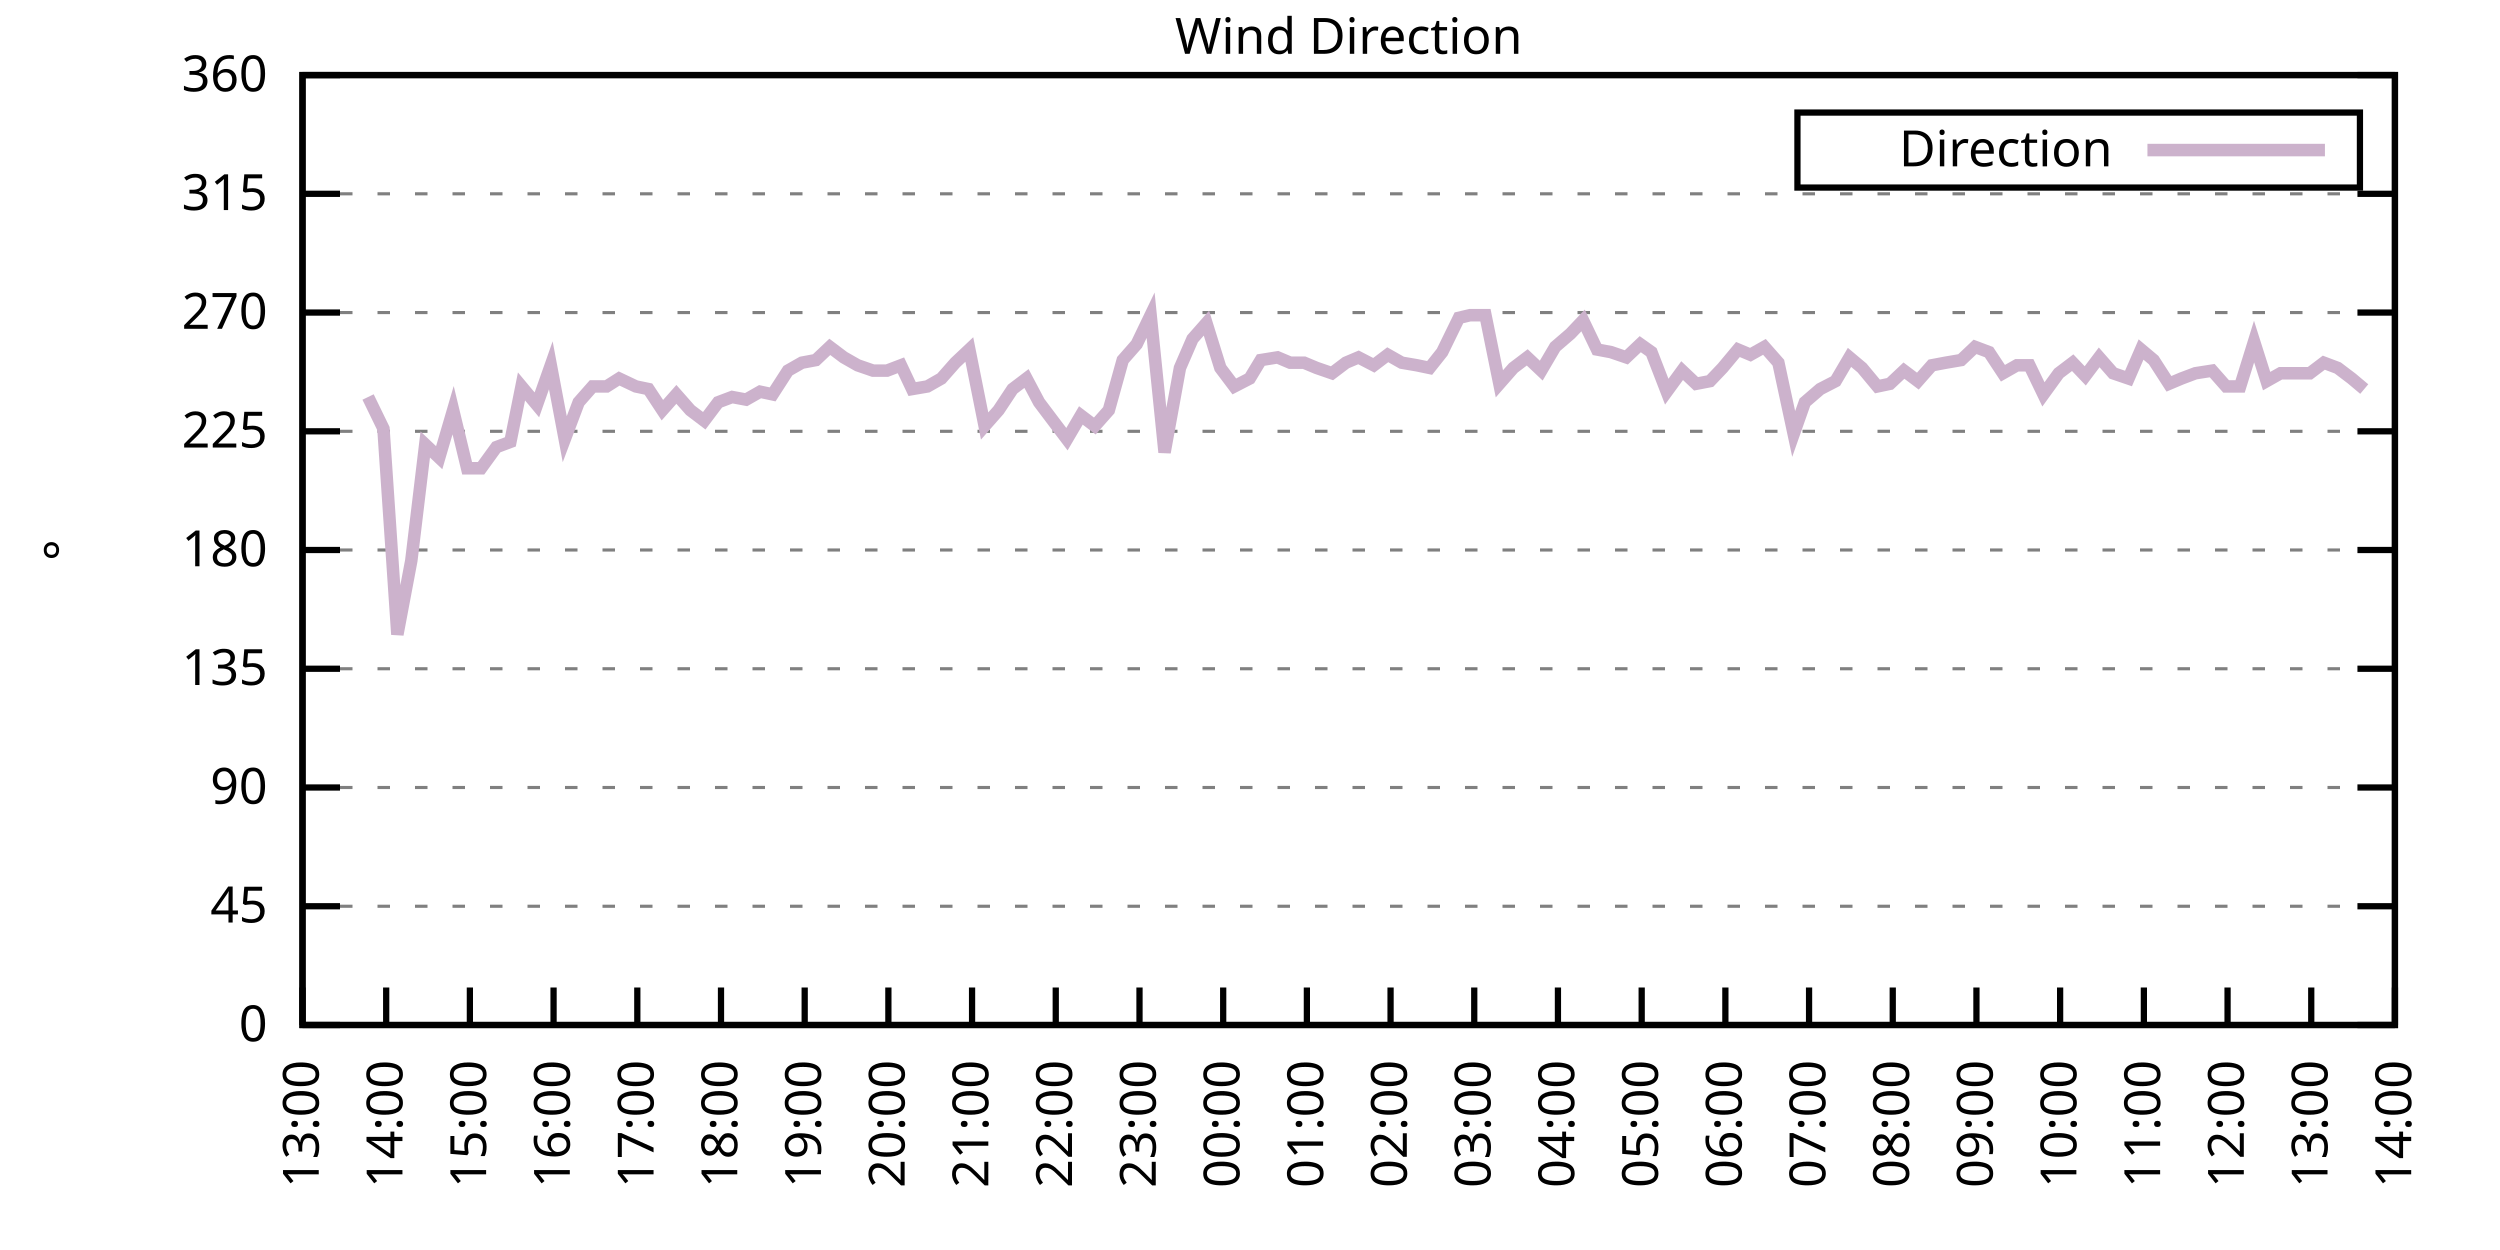
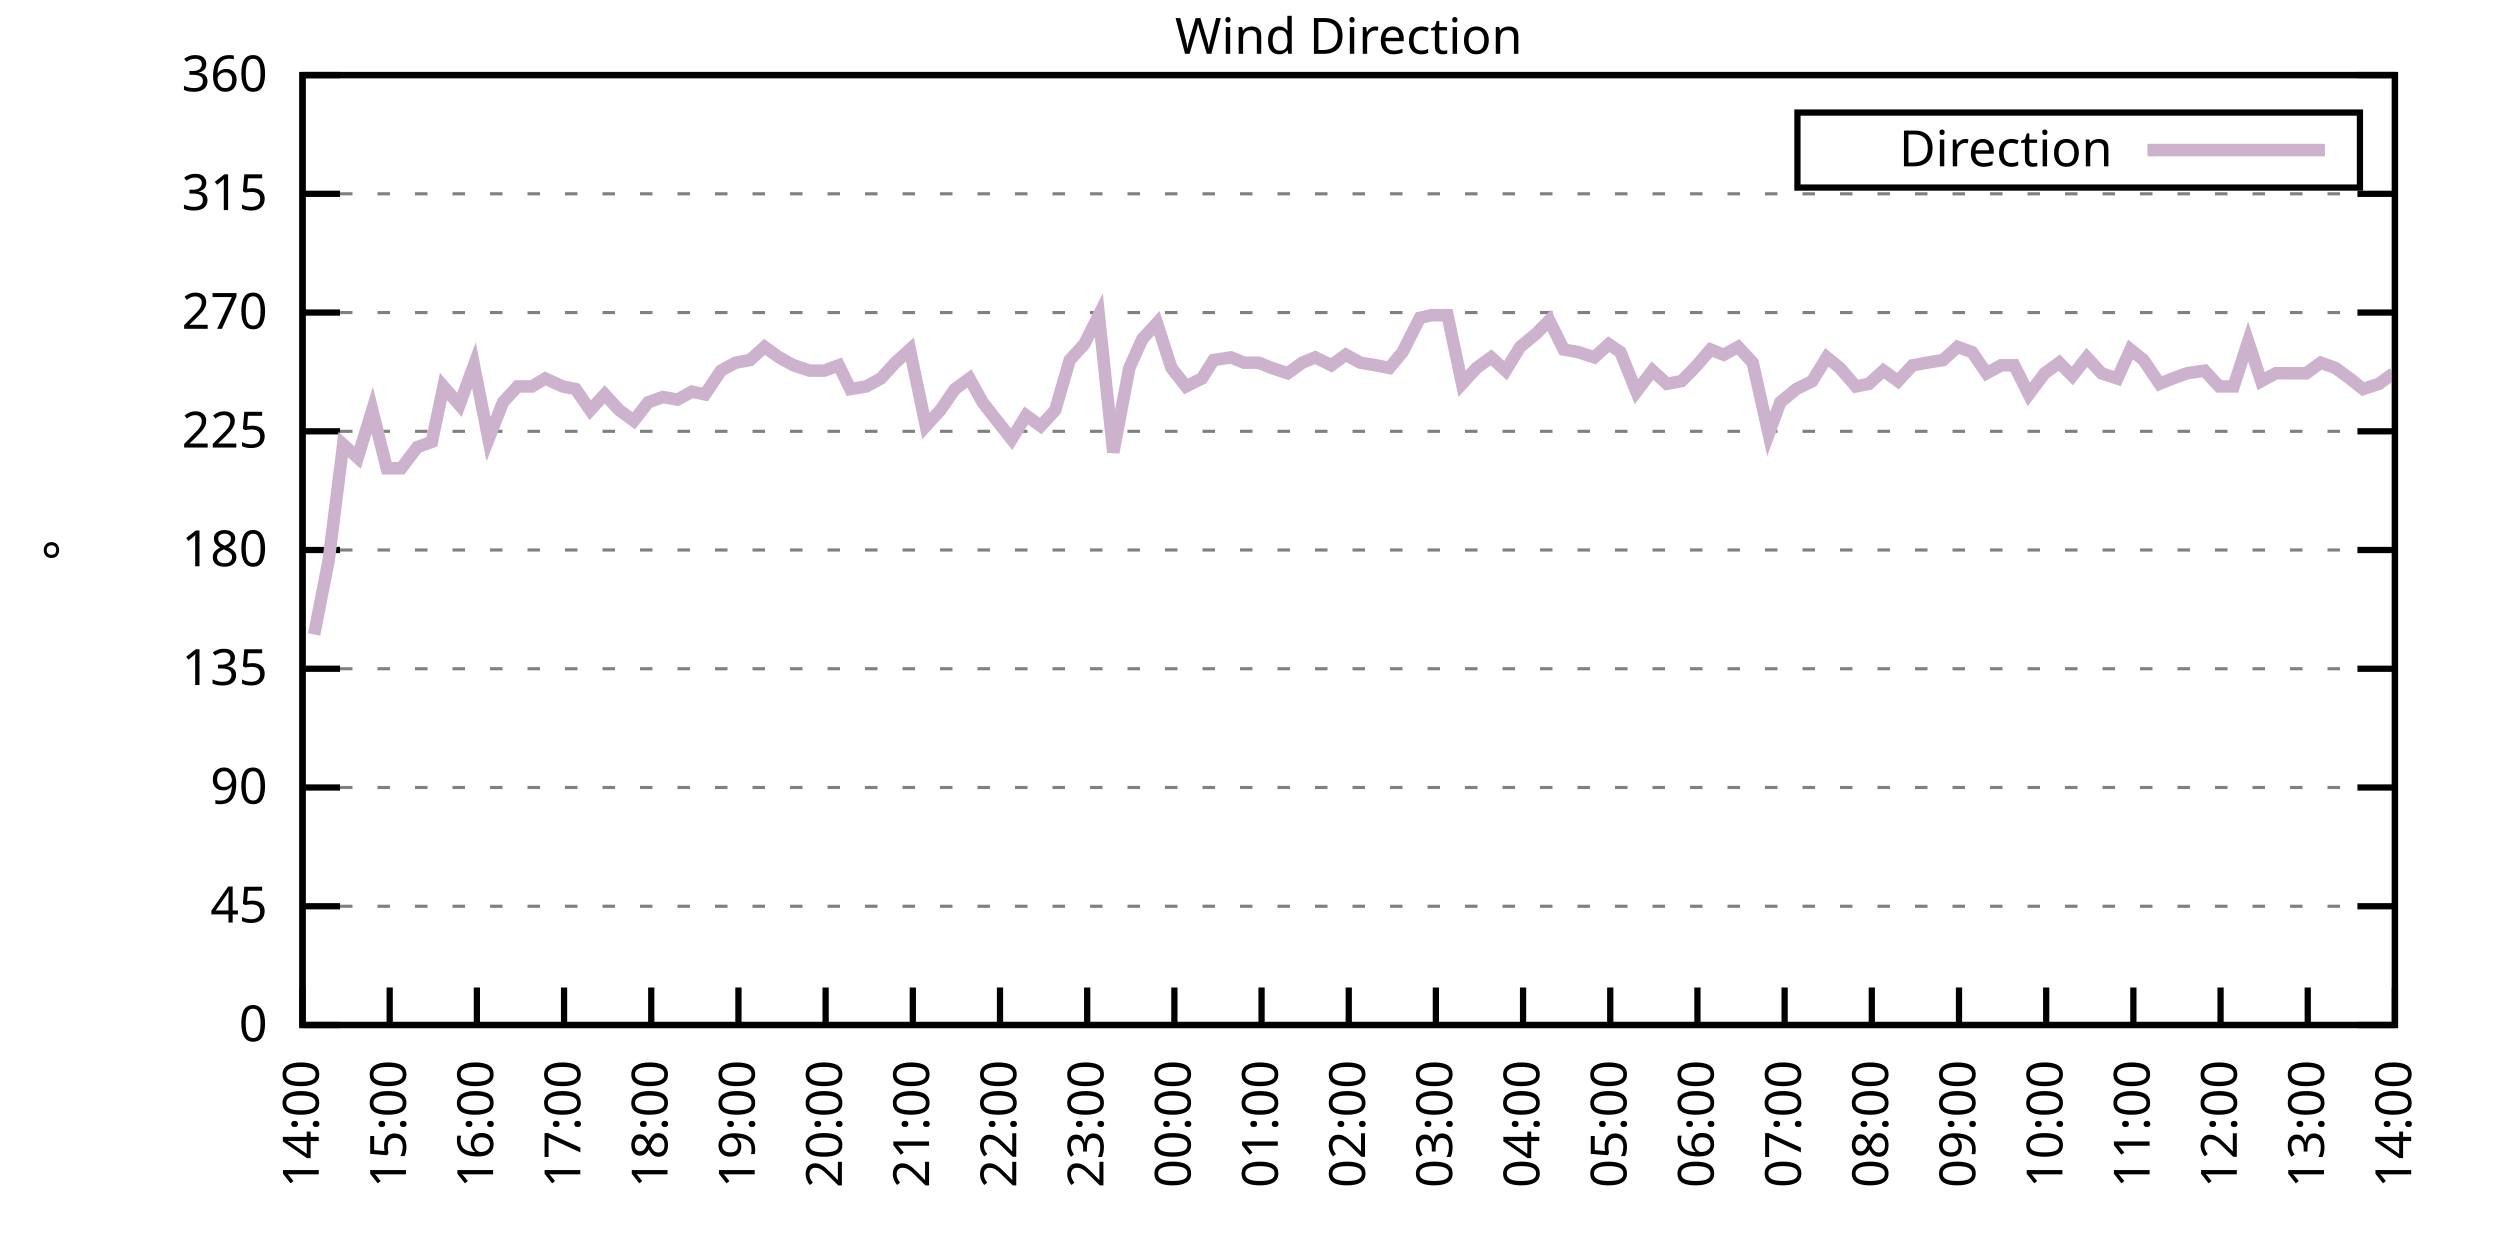
<svg xmlns="http://www.w3.org/2000/svg" xmlns:xlink="http://www.w3.org/1999/xlink" width="400" height="200" viewBox="0 0 400 200">
  <g id="gnuplot_canvas">
    <rect x="0" y="0" width="400" height="200" fill="none" />
    <defs>
      <circle id="gpDot" r="0.5" stroke-width="0.5" stroke="currentColor" />
      <path id="gpPt0" stroke-width="0.333" stroke="currentColor" d="M-1,0 h2 M0,-1 v2" />
      <path id="gpPt1" stroke-width="0.333" stroke="currentColor" d="M-1,-1 L1,1 M1,-1 L-1,1" />
      <path id="gpPt2" stroke-width="0.333" stroke="currentColor" d="M-1,0 L1,0 M0,-1 L0,1 M-1,-1 L1,1 M-1,1 L1,-1" />
      <rect id="gpPt3" stroke-width="0.333" stroke="currentColor" x="-1" y="-1" width="2" height="2" />
      <rect id="gpPt4" stroke-width="0.333" stroke="currentColor" fill="currentColor" x="-1" y="-1" width="2" height="2" />
      <circle id="gpPt5" stroke-width="0.333" stroke="currentColor" cx="0" cy="0" r="1" />
      <use xlink:href="#gpPt5" id="gpPt6" fill="currentColor" stroke="none" />
      <path id="gpPt7" stroke-width="0.333" stroke="currentColor" d="M0,-1.33 L-1.33,0.67 L1.33,0.67 z" />
      <use xlink:href="#gpPt7" id="gpPt8" fill="currentColor" stroke="none" />
      <use xlink:href="#gpPt7" id="gpPt9" stroke="currentColor" transform="rotate(180)" />
      <use xlink:href="#gpPt9" id="gpPt10" fill="currentColor" stroke="none" />
      <use xlink:href="#gpPt3" id="gpPt11" stroke="currentColor" transform="rotate(45)" />
      <use xlink:href="#gpPt11" id="gpPt12" fill="currentColor" stroke="none" />
      <path id="gpPt13" stroke-width="0.333" stroke="currentColor" d="M0,1.330 L1.265,0.411 L0.782,-1.067 L-0.782,-1.076 L-1.265,0.411 z" />
      <use xlink:href="#gpPt13" id="gpPt14" fill="currentColor" stroke="none" />
      <filter id="textbox" filterUnits="objectBoundingBox" x="0" y="0" height="1" width="1">
        <feFlood flood-color="white" flood-opacity="1" result="bgnd" />
        <feComposite in="SourceGraphic" in2="bgnd" operator="atop" />
      </filter>
      <filter id="greybox" filterUnits="objectBoundingBox" x="0" y="0" height="1" width="1">
        <feFlood flood-color="lightgrey" flood-opacity="1" result="grey" />
        <feComposite in="SourceGraphic" in2="grey" operator="atop" />
      </filter>
    </defs>
    <g fill="none" color="white" stroke="currentColor" stroke-width="1.00" stroke-linecap="butt" stroke-linejoin="miter">
</g>
    <g fill="none" color="black" stroke="currentColor" stroke-width="1.00" stroke-linecap="butt" stroke-linejoin="miter">
      <g stroke="none" shape-rendering="crispEdges">
        <polygon fill="rgb(255, 255, 255)" points="48.40,164.00 383.18,164.00 383.18,12.02 48.40,12.02 " />
      </g>
    </g>
    <g fill="none" color="black" stroke="currentColor" stroke-width="1.00" stroke-linecap="butt" stroke-linejoin="miter">
</g>
    <g fill="none" color="black" stroke="black" stroke-width="0.50" stroke-linecap="butt" stroke-linejoin="miter">
</g>
    <g fill="none" color="gray" stroke="currentColor" stroke-width="0.50" stroke-linecap="butt" stroke-linejoin="miter">
      <path stroke="gray" stroke-dasharray="2,4" class="gridline" d="M48.40,164.00 L383.19,164.00  " />
    </g>
    <g fill="none" color="gray" stroke="gray" stroke-width="1.00" stroke-linecap="butt" stroke-linejoin="miter">
</g>
    <g fill="none" color="black" stroke="currentColor" stroke-width="1.00" stroke-linecap="butt" stroke-linejoin="miter">
      <path stroke="black" d="M48.40,164.00 L54.40,164.00 M383.19,164.00 L377.19,164.00  " />
      <g transform="translate(42.80,166.60)" stroke="none" fill="black" font-family="Sans" font-size="8.00" text-anchor="end">
        <text>
          <tspan font-family="Sans"> 0</tspan>
        </text>
      </g>
    </g>
    <g fill="none" color="black" stroke="currentColor" stroke-width="1.00" stroke-linecap="butt" stroke-linejoin="miter">
</g>
    <g fill="none" color="black" stroke="black" stroke-width="0.50" stroke-linecap="butt" stroke-linejoin="miter">
</g>
    <g fill="none" color="gray" stroke="currentColor" stroke-width="0.50" stroke-linecap="butt" stroke-linejoin="miter">
      <path stroke="gray" stroke-dasharray="2,4" class="gridline" d="M48.40,145.00 L383.19,145.00  " />
    </g>
    <g fill="none" color="gray" stroke="gray" stroke-width="1.00" stroke-linecap="butt" stroke-linejoin="miter">
</g>
    <g fill="none" color="black" stroke="currentColor" stroke-width="1.00" stroke-linecap="butt" stroke-linejoin="miter">
      <path stroke="black" d="M48.40,145.00 L54.40,145.00 M383.19,145.00 L377.19,145.00  " />
      <g transform="translate(42.80,147.60)" stroke="none" fill="black" font-family="Sans" font-size="8.00" text-anchor="end">
        <text>
          <tspan font-family="Sans"> 45</tspan>
        </text>
      </g>
    </g>
    <g fill="none" color="black" stroke="currentColor" stroke-width="1.00" stroke-linecap="butt" stroke-linejoin="miter">
</g>
    <g fill="none" color="black" stroke="black" stroke-width="0.50" stroke-linecap="butt" stroke-linejoin="miter">
</g>
    <g fill="none" color="gray" stroke="currentColor" stroke-width="0.50" stroke-linecap="butt" stroke-linejoin="miter">
      <path stroke="gray" stroke-dasharray="2,4" class="gridline" d="M48.40,126.00 L383.19,126.00  " />
    </g>
    <g fill="none" color="gray" stroke="gray" stroke-width="1.00" stroke-linecap="butt" stroke-linejoin="miter">
</g>
    <g fill="none" color="black" stroke="currentColor" stroke-width="1.00" stroke-linecap="butt" stroke-linejoin="miter">
      <path stroke="black" d="M48.40,126.00 L54.40,126.00 M383.19,126.00 L377.19,126.00  " />
      <g transform="translate(42.80,128.60)" stroke="none" fill="black" font-family="Sans" font-size="8.00" text-anchor="end">
        <text>
          <tspan font-family="Sans"> 90</tspan>
        </text>
      </g>
    </g>
    <g fill="none" color="black" stroke="currentColor" stroke-width="1.00" stroke-linecap="butt" stroke-linejoin="miter">
</g>
    <g fill="none" color="black" stroke="black" stroke-width="0.50" stroke-linecap="butt" stroke-linejoin="miter">
</g>
    <g fill="none" color="gray" stroke="currentColor" stroke-width="0.50" stroke-linecap="butt" stroke-linejoin="miter">
      <path stroke="gray" stroke-dasharray="2,4" class="gridline" d="M48.40,107.00 L383.19,107.00  " />
    </g>
    <g fill="none" color="gray" stroke="gray" stroke-width="1.00" stroke-linecap="butt" stroke-linejoin="miter">
</g>
    <g fill="none" color="black" stroke="currentColor" stroke-width="1.00" stroke-linecap="butt" stroke-linejoin="miter">
      <path stroke="black" d="M48.40,107.00 L54.40,107.00 M383.19,107.00 L377.19,107.00  " />
      <g transform="translate(42.80,109.60)" stroke="none" fill="black" font-family="Sans" font-size="8.00" text-anchor="end">
        <text>
          <tspan font-family="Sans"> 135</tspan>
        </text>
      </g>
    </g>
    <g fill="none" color="black" stroke="currentColor" stroke-width="1.00" stroke-linecap="butt" stroke-linejoin="miter">
</g>
    <g fill="none" color="black" stroke="black" stroke-width="0.50" stroke-linecap="butt" stroke-linejoin="miter">
</g>
    <g fill="none" color="gray" stroke="currentColor" stroke-width="0.50" stroke-linecap="butt" stroke-linejoin="miter">
      <path stroke="gray" stroke-dasharray="2,4" class="gridline" d="M48.40,88.00 L383.19,88.00  " />
    </g>
    <g fill="none" color="gray" stroke="gray" stroke-width="1.00" stroke-linecap="butt" stroke-linejoin="miter">
</g>
    <g fill="none" color="black" stroke="currentColor" stroke-width="1.00" stroke-linecap="butt" stroke-linejoin="miter">
      <path stroke="black" d="M48.40,88.00 L54.40,88.00 M383.19,88.00 L377.19,88.00  " />
      <g transform="translate(42.80,90.60)" stroke="none" fill="black" font-family="Sans" font-size="8.00" text-anchor="end">
        <text>
          <tspan font-family="Sans"> 180</tspan>
        </text>
      </g>
    </g>
    <g fill="none" color="black" stroke="currentColor" stroke-width="1.00" stroke-linecap="butt" stroke-linejoin="miter">
</g>
    <g fill="none" color="black" stroke="black" stroke-width="0.50" stroke-linecap="butt" stroke-linejoin="miter">
</g>
    <g fill="none" color="gray" stroke="currentColor" stroke-width="0.50" stroke-linecap="butt" stroke-linejoin="miter">
      <path stroke="gray" stroke-dasharray="2,4" class="gridline" d="M48.40,69.01 L383.19,69.01  " />
    </g>
    <g fill="none" color="gray" stroke="gray" stroke-width="1.00" stroke-linecap="butt" stroke-linejoin="miter">
</g>
    <g fill="none" color="black" stroke="currentColor" stroke-width="1.00" stroke-linecap="butt" stroke-linejoin="miter">
      <path stroke="black" d="M48.40,69.01 L54.40,69.01 M383.19,69.01 L377.19,69.01  " />
      <g transform="translate(42.80,71.61)" stroke="none" fill="black" font-family="Sans" font-size="8.00" text-anchor="end">
        <text>
          <tspan font-family="Sans"> 225</tspan>
        </text>
      </g>
    </g>
    <g fill="none" color="black" stroke="currentColor" stroke-width="1.00" stroke-linecap="butt" stroke-linejoin="miter">
</g>
    <g fill="none" color="black" stroke="black" stroke-width="0.50" stroke-linecap="butt" stroke-linejoin="miter">
</g>
    <g fill="none" color="gray" stroke="currentColor" stroke-width="0.50" stroke-linecap="butt" stroke-linejoin="miter">
      <path stroke="gray" stroke-dasharray="2,4" class="gridline" d="M48.40,50.01 L383.19,50.01  " />
    </g>
    <g fill="none" color="gray" stroke="gray" stroke-width="1.00" stroke-linecap="butt" stroke-linejoin="miter">
</g>
    <g fill="none" color="black" stroke="currentColor" stroke-width="1.00" stroke-linecap="butt" stroke-linejoin="miter">
      <path stroke="black" d="M48.40,50.01 L54.40,50.01 M383.19,50.01 L377.19,50.01  " />
      <g transform="translate(42.80,52.61)" stroke="none" fill="black" font-family="Sans" font-size="8.00" text-anchor="end">
        <text>
          <tspan font-family="Sans"> 270</tspan>
        </text>
      </g>
    </g>
    <g fill="none" color="black" stroke="currentColor" stroke-width="1.00" stroke-linecap="butt" stroke-linejoin="miter">
</g>
    <g fill="none" color="black" stroke="black" stroke-width="0.50" stroke-linecap="butt" stroke-linejoin="miter">
</g>
    <g fill="none" color="gray" stroke="currentColor" stroke-width="0.50" stroke-linecap="butt" stroke-linejoin="miter">
      <path stroke="gray" stroke-dasharray="2,4" class="gridline" d="M48.40,31.01 L383.19,31.01  " />
    </g>
    <g fill="none" color="gray" stroke="gray" stroke-width="1.00" stroke-linecap="butt" stroke-linejoin="miter">
</g>
    <g fill="none" color="black" stroke="currentColor" stroke-width="1.00" stroke-linecap="butt" stroke-linejoin="miter">
      <path stroke="black" d="M48.40,31.01 L54.40,31.01 M383.19,31.01 L377.19,31.01  " />
      <g transform="translate(42.80,33.61)" stroke="none" fill="black" font-family="Sans" font-size="8.00" text-anchor="end">
        <text>
          <tspan font-family="Sans"> 315</tspan>
        </text>
      </g>
    </g>
    <g fill="none" color="black" stroke="currentColor" stroke-width="1.00" stroke-linecap="butt" stroke-linejoin="miter">
</g>
    <g fill="none" color="black" stroke="black" stroke-width="0.50" stroke-linecap="butt" stroke-linejoin="miter">
</g>
    <g fill="none" color="gray" stroke="currentColor" stroke-width="0.50" stroke-linecap="butt" stroke-linejoin="miter">
      <path stroke="gray" stroke-dasharray="2,4" class="gridline" d="M48.40,12.01 L383.19,12.01  " />
    </g>
    <g fill="none" color="gray" stroke="gray" stroke-width="1.00" stroke-linecap="butt" stroke-linejoin="miter">
</g>
    <g fill="none" color="black" stroke="currentColor" stroke-width="1.00" stroke-linecap="butt" stroke-linejoin="miter">
      <path stroke="black" d="M48.40,12.01 L54.40,12.01 M383.19,12.01 L377.19,12.01  " />
      <g transform="translate(42.80,14.61)" stroke="none" fill="black" font-family="Sans" font-size="8.00" text-anchor="end">
        <text>
          <tspan font-family="Sans"> 360</tspan>
        </text>
      </g>
    </g>
    <g fill="none" color="black" stroke="currentColor" stroke-width="1.00" stroke-linecap="butt" stroke-linejoin="miter">
      <path stroke="black" d="M48.40,164.00 L48.40,158.00  " />
      <g transform="translate(51.00,169.60) rotate(270.00)" stroke="none" fill="black" font-family="Sans" font-size="8.00" text-anchor="end">
        <text>
-           <tspan font-family="Sans">13:00</tspan>
-         </text>
-       </g>
-     </g>
-     <g fill="none" color="black" stroke="currentColor" stroke-width="1.00" stroke-linecap="butt" stroke-linejoin="miter">
-       <path stroke="black" d="M61.79,164.00 L61.79,158.00  " />
-       <g transform="translate(64.39,169.60) rotate(270.00)" stroke="none" fill="black" font-family="Sans" font-size="8.00" text-anchor="end">
-         <text>
          <tspan font-family="Sans">14:00</tspan>
        </text>
      </g>
    </g>
    <g fill="none" color="black" stroke="currentColor" stroke-width="1.00" stroke-linecap="butt" stroke-linejoin="miter">
-       <path stroke="black" d="M75.18,164.00 L75.18,158.00  " />
-       <g transform="translate(77.78,169.60) rotate(270.00)" stroke="none" fill="black" font-family="Sans" font-size="8.00" text-anchor="end">
+       <path stroke="black" d="M62.35,164.00 L62.35,158.00  " />
+       <g transform="translate(64.95,169.60) rotate(270.00)" stroke="none" fill="black" font-family="Sans" font-size="8.00" text-anchor="end">
        <text>
          <tspan font-family="Sans">15:00</tspan>
        </text>
      </g>
    </g>
    <g fill="none" color="black" stroke="currentColor" stroke-width="1.00" stroke-linecap="butt" stroke-linejoin="miter">
-       <path stroke="black" d="M88.57,164.00 L88.57,158.00  " />
-       <g transform="translate(91.17,169.60) rotate(270.00)" stroke="none" fill="black" font-family="Sans" font-size="8.00" text-anchor="end">
+       <path stroke="black" d="M76.30,164.00 L76.30,158.00  " />
+       <g transform="translate(78.90,169.60) rotate(270.00)" stroke="none" fill="black" font-family="Sans" font-size="8.00" text-anchor="end">
        <text>
          <tspan font-family="Sans">16:00</tspan>
        </text>
      </g>
    </g>
    <g fill="none" color="black" stroke="currentColor" stroke-width="1.00" stroke-linecap="butt" stroke-linejoin="miter">
-       <path stroke="black" d="M101.97,164.00 L101.97,158.00  " />
-       <g transform="translate(104.57,169.60) rotate(270.00)" stroke="none" fill="black" font-family="Sans" font-size="8.00" text-anchor="end">
+       <path stroke="black" d="M90.25,164.00 L90.25,158.00  " />
+       <g transform="translate(92.85,169.60) rotate(270.00)" stroke="none" fill="black" font-family="Sans" font-size="8.00" text-anchor="end">
        <text>
          <tspan font-family="Sans">17:00</tspan>
        </text>
      </g>
    </g>
    <g fill="none" color="black" stroke="currentColor" stroke-width="1.00" stroke-linecap="butt" stroke-linejoin="miter">
-       <path stroke="black" d="M115.36,164.00 L115.36,158.00  " />
-       <g transform="translate(117.96,169.60) rotate(270.00)" stroke="none" fill="black" font-family="Sans" font-size="8.00" text-anchor="end">
+       <path stroke="black" d="M104.20,164.00 L104.20,158.00  " />
+       <g transform="translate(106.80,169.60) rotate(270.00)" stroke="none" fill="black" font-family="Sans" font-size="8.00" text-anchor="end">
        <text>
          <tspan font-family="Sans">18:00</tspan>
        </text>
      </g>
    </g>
    <g fill="none" color="black" stroke="currentColor" stroke-width="1.00" stroke-linecap="butt" stroke-linejoin="miter">
-       <path stroke="black" d="M128.75,164.00 L128.75,158.00  " />
-       <g transform="translate(131.35,169.60) rotate(270.00)" stroke="none" fill="black" font-family="Sans" font-size="8.00" text-anchor="end">
+       <path stroke="black" d="M118.15,164.00 L118.15,158.00  " />
+       <g transform="translate(120.75,169.60) rotate(270.00)" stroke="none" fill="black" font-family="Sans" font-size="8.00" text-anchor="end">
        <text>
          <tspan font-family="Sans">19:00</tspan>
        </text>
      </g>
    </g>
    <g fill="none" color="black" stroke="currentColor" stroke-width="1.00" stroke-linecap="butt" stroke-linejoin="miter">
-       <path stroke="black" d="M142.14,164.00 L142.14,158.00  " />
-       <g transform="translate(144.74,169.60) rotate(270.00)" stroke="none" fill="black" font-family="Sans" font-size="8.00" text-anchor="end">
+       <path stroke="black" d="M132.10,164.00 L132.10,158.00  " />
+       <g transform="translate(134.70,169.60) rotate(270.00)" stroke="none" fill="black" font-family="Sans" font-size="8.00" text-anchor="end">
        <text>
          <tspan font-family="Sans">20:00</tspan>
        </text>
      </g>
    </g>
    <g fill="none" color="black" stroke="currentColor" stroke-width="1.00" stroke-linecap="butt" stroke-linejoin="miter">
-       <path stroke="black" d="M155.53,164.00 L155.53,158.00  " />
-       <g transform="translate(158.13,169.60) rotate(270.00)" stroke="none" fill="black" font-family="Sans" font-size="8.00" text-anchor="end">
+       <path stroke="black" d="M146.05,164.00 L146.05,158.00  " />
+       <g transform="translate(148.65,169.60) rotate(270.00)" stroke="none" fill="black" font-family="Sans" font-size="8.00" text-anchor="end">
        <text>
          <tspan font-family="Sans">21:00</tspan>
        </text>
      </g>
    </g>
    <g fill="none" color="black" stroke="currentColor" stroke-width="1.00" stroke-linecap="butt" stroke-linejoin="miter">
-       <path stroke="black" d="M168.92,164.00 L168.92,158.00  " />
-       <g transform="translate(171.52,169.60) rotate(270.00)" stroke="none" fill="black" font-family="Sans" font-size="8.00" text-anchor="end">
+       <path stroke="black" d="M160.00,164.00 L160.00,158.00  " />
+       <g transform="translate(162.60,169.60) rotate(270.00)" stroke="none" fill="black" font-family="Sans" font-size="8.00" text-anchor="end">
        <text>
          <tspan font-family="Sans">22:00</tspan>
        </text>
      </g>
    </g>
    <g fill="none" color="black" stroke="currentColor" stroke-width="1.00" stroke-linecap="butt" stroke-linejoin="miter">
-       <path stroke="black" d="M182.32,164.00 L182.32,158.00  " />
-       <g transform="translate(184.92,169.60) rotate(270.00)" stroke="none" fill="black" font-family="Sans" font-size="8.00" text-anchor="end">
+       <path stroke="black" d="M173.95,164.00 L173.95,158.00  " />
+       <g transform="translate(176.55,169.60) rotate(270.00)" stroke="none" fill="black" font-family="Sans" font-size="8.00" text-anchor="end">
        <text>
          <tspan font-family="Sans">23:00</tspan>
        </text>
      </g>
    </g>
    <g fill="none" color="black" stroke="currentColor" stroke-width="1.00" stroke-linecap="butt" stroke-linejoin="miter">
-       <path stroke="black" d="M195.71,164.00 L195.71,158.00  " />
-       <g transform="translate(198.31,169.60) rotate(270.00)" stroke="none" fill="black" font-family="Sans" font-size="8.00" text-anchor="end">
+       <path stroke="black" d="M187.90,164.00 L187.90,158.00  " />
+       <g transform="translate(190.50,169.60) rotate(270.00)" stroke="none" fill="black" font-family="Sans" font-size="8.00" text-anchor="end">
        <text>
          <tspan font-family="Sans">00:00</tspan>
        </text>
      </g>
    </g>
    <g fill="none" color="black" stroke="currentColor" stroke-width="1.00" stroke-linecap="butt" stroke-linejoin="miter">
-       <path stroke="black" d="M209.10,164.00 L209.10,158.00  " />
-       <g transform="translate(211.70,169.60) rotate(270.00)" stroke="none" fill="black" font-family="Sans" font-size="8.00" text-anchor="end">
+       <path stroke="black" d="M201.85,164.00 L201.85,158.00  " />
+       <g transform="translate(204.45,169.60) rotate(270.00)" stroke="none" fill="black" font-family="Sans" font-size="8.00" text-anchor="end">
        <text>
          <tspan font-family="Sans">01:00</tspan>
        </text>
      </g>
    </g>
    <g fill="none" color="black" stroke="currentColor" stroke-width="1.00" stroke-linecap="butt" stroke-linejoin="miter">
-       <path stroke="black" d="M222.49,164.00 L222.49,158.00  " />
-       <g transform="translate(225.09,169.60) rotate(270.00)" stroke="none" fill="black" font-family="Sans" font-size="8.00" text-anchor="end">
+       <path stroke="black" d="M215.80,164.00 L215.80,158.00  " />
+       <g transform="translate(218.40,169.60) rotate(270.00)" stroke="none" fill="black" font-family="Sans" font-size="8.00" text-anchor="end">
        <text>
          <tspan font-family="Sans">02:00</tspan>
        </text>
      </g>
    </g>
    <g fill="none" color="black" stroke="currentColor" stroke-width="1.00" stroke-linecap="butt" stroke-linejoin="miter">
-       <path stroke="black" d="M235.88,164.00 L235.88,158.00  " />
-       <g transform="translate(238.48,169.60) rotate(270.00)" stroke="none" fill="black" font-family="Sans" font-size="8.00" text-anchor="end">
+       <path stroke="black" d="M229.74,164.00 L229.74,158.00  " />
+       <g transform="translate(232.34,169.60) rotate(270.00)" stroke="none" fill="black" font-family="Sans" font-size="8.00" text-anchor="end">
        <text>
          <tspan font-family="Sans">03:00</tspan>
        </text>
      </g>
    </g>
    <g fill="none" color="black" stroke="currentColor" stroke-width="1.00" stroke-linecap="butt" stroke-linejoin="miter">
-       <path stroke="black" d="M249.27,164.00 L249.27,158.00  " />
-       <g transform="translate(251.87,169.60) rotate(270.00)" stroke="none" fill="black" font-family="Sans" font-size="8.00" text-anchor="end">
+       <path stroke="black" d="M243.69,164.00 L243.69,158.00  " />
+       <g transform="translate(246.29,169.60) rotate(270.00)" stroke="none" fill="black" font-family="Sans" font-size="8.00" text-anchor="end">
        <text>
          <tspan font-family="Sans">04:00</tspan>
        </text>
      </g>
    </g>
    <g fill="none" color="black" stroke="currentColor" stroke-width="1.00" stroke-linecap="butt" stroke-linejoin="miter">
-       <path stroke="black" d="M262.67,164.00 L262.67,158.00  " />
-       <g transform="translate(265.27,169.60) rotate(270.00)" stroke="none" fill="black" font-family="Sans" font-size="8.00" text-anchor="end">
+       <path stroke="black" d="M257.64,164.00 L257.64,158.00  " />
+       <g transform="translate(260.24,169.60) rotate(270.00)" stroke="none" fill="black" font-family="Sans" font-size="8.00" text-anchor="end">
        <text>
          <tspan font-family="Sans">05:00</tspan>
        </text>
      </g>
    </g>
    <g fill="none" color="black" stroke="currentColor" stroke-width="1.00" stroke-linecap="butt" stroke-linejoin="miter">
-       <path stroke="black" d="M276.06,164.00 L276.06,158.00  " />
-       <g transform="translate(278.66,169.60) rotate(270.00)" stroke="none" fill="black" font-family="Sans" font-size="8.00" text-anchor="end">
+       <path stroke="black" d="M271.59,164.00 L271.59,158.00  " />
+       <g transform="translate(274.19,169.60) rotate(270.00)" stroke="none" fill="black" font-family="Sans" font-size="8.00" text-anchor="end">
        <text>
          <tspan font-family="Sans">06:00</tspan>
        </text>
      </g>
    </g>
    <g fill="none" color="black" stroke="currentColor" stroke-width="1.00" stroke-linecap="butt" stroke-linejoin="miter">
-       <path stroke="black" d="M289.45,164.00 L289.45,158.00  " />
-       <g transform="translate(292.05,169.60) rotate(270.00)" stroke="none" fill="black" font-family="Sans" font-size="8.00" text-anchor="end">
+       <path stroke="black" d="M285.54,164.00 L285.54,158.00  " />
+       <g transform="translate(288.14,169.60) rotate(270.00)" stroke="none" fill="black" font-family="Sans" font-size="8.00" text-anchor="end">
        <text>
          <tspan font-family="Sans">07:00</tspan>
        </text>
      </g>
    </g>
    <g fill="none" color="black" stroke="currentColor" stroke-width="1.00" stroke-linecap="butt" stroke-linejoin="miter">
-       <path stroke="black" d="M302.84,164.00 L302.84,158.00  " />
-       <g transform="translate(305.44,169.60) rotate(270.00)" stroke="none" fill="black" font-family="Sans" font-size="8.00" text-anchor="end">
+       <path stroke="black" d="M299.49,164.00 L299.49,158.00  " />
+       <g transform="translate(302.09,169.60) rotate(270.00)" stroke="none" fill="black" font-family="Sans" font-size="8.00" text-anchor="end">
        <text>
          <tspan font-family="Sans">08:00</tspan>
        </text>
      </g>
    </g>
    <g fill="none" color="black" stroke="currentColor" stroke-width="1.00" stroke-linecap="butt" stroke-linejoin="miter">
-       <path stroke="black" d="M316.23,164.00 L316.23,158.00  " />
-       <g transform="translate(318.83,169.60) rotate(270.00)" stroke="none" fill="black" font-family="Sans" font-size="8.00" text-anchor="end">
+       <path stroke="black" d="M313.44,164.00 L313.44,158.00  " />
+       <g transform="translate(316.04,169.60) rotate(270.00)" stroke="none" fill="black" font-family="Sans" font-size="8.00" text-anchor="end">
        <text>
          <tspan font-family="Sans">09:00</tspan>
        </text>
      </g>
    </g>
    <g fill="none" color="black" stroke="currentColor" stroke-width="1.00" stroke-linecap="butt" stroke-linejoin="miter">
-       <path stroke="black" d="M329.62,164.00 L329.62,158.00  " />
-       <g transform="translate(332.22,169.60) rotate(270.00)" stroke="none" fill="black" font-family="Sans" font-size="8.00" text-anchor="end">
+       <path stroke="black" d="M327.39,164.00 L327.39,158.00  " />
+       <g transform="translate(329.99,169.60) rotate(270.00)" stroke="none" fill="black" font-family="Sans" font-size="8.00" text-anchor="end">
        <text>
          <tspan font-family="Sans">10:00</tspan>
        </text>
      </g>
    </g>
    <g fill="none" color="black" stroke="currentColor" stroke-width="1.00" stroke-linecap="butt" stroke-linejoin="miter">
-       <path stroke="black" d="M343.02,164.00 L343.02,158.00  " />
-       <g transform="translate(345.62,169.60) rotate(270.00)" stroke="none" fill="black" font-family="Sans" font-size="8.00" text-anchor="end">
+       <path stroke="black" d="M341.34,164.00 L341.34,158.00  " />
+       <g transform="translate(343.94,169.60) rotate(270.00)" stroke="none" fill="black" font-family="Sans" font-size="8.00" text-anchor="end">
        <text>
          <tspan font-family="Sans">11:00</tspan>
        </text>
      </g>
    </g>
    <g fill="none" color="black" stroke="currentColor" stroke-width="1.00" stroke-linecap="butt" stroke-linejoin="miter">
-       <path stroke="black" d="M356.41,164.00 L356.41,158.00  " />
-       <g transform="translate(359.01,169.60) rotate(270.00)" stroke="none" fill="black" font-family="Sans" font-size="8.00" text-anchor="end">
+       <path stroke="black" d="M355.29,164.00 L355.29,158.00  " />
+       <g transform="translate(357.89,169.60) rotate(270.00)" stroke="none" fill="black" font-family="Sans" font-size="8.00" text-anchor="end">
        <text>
          <tspan font-family="Sans">12:00</tspan>
        </text>
      </g>
    </g>
    <g fill="none" color="black" stroke="currentColor" stroke-width="1.00" stroke-linecap="butt" stroke-linejoin="miter">
-       <path stroke="black" d="M369.80,164.00 L369.80,158.00  " />
-       <g transform="translate(372.40,169.60) rotate(270.00)" stroke="none" fill="black" font-family="Sans" font-size="8.00" text-anchor="end">
+       <path stroke="black" d="M369.24,164.00 L369.24,158.00  " />
+       <g transform="translate(371.84,169.60) rotate(270.00)" stroke="none" fill="black" font-family="Sans" font-size="8.00" text-anchor="end">
        <text>
          <tspan font-family="Sans">13:00</tspan>
        </text>
      </g>
    </g>
    <g fill="none" color="black" stroke="currentColor" stroke-width="1.00" stroke-linecap="butt" stroke-linejoin="miter">
      <path stroke="black" d="M383.19,164.00 L383.19,158.00  " />
      <g transform="translate(385.79,169.60) rotate(270.00)" stroke="none" fill="black" font-family="Sans" font-size="8.00" text-anchor="end">
        <text>
          <tspan font-family="Sans">14:00</tspan>
        </text>
      </g>
    </g>
    <g fill="none" color="black" stroke="currentColor" stroke-width="1.00" stroke-linecap="butt" stroke-linejoin="miter">
</g>
    <g fill="none" color="black" stroke="currentColor" stroke-width="1.00" stroke-linecap="butt" stroke-linejoin="miter">
      <path stroke="black" d="M48.40,12.01 L48.40,164.00 L383.19,164.00 L383.19,12.01 L48.40,12.01 Z  " />
    </g>
    <g fill="none" color="black" stroke="currentColor" stroke-width="1.00" stroke-linecap="butt" stroke-linejoin="miter">
</g>
    <g fill="none" color="black" stroke="currentColor" stroke-width="1.00" stroke-linecap="butt" stroke-linejoin="miter">
      <path stroke="black" d="M287.59,30.01 L287.59,18.01 L377.59,18.01 L377.59,30.01 L287.59,30.01 Z  " />
    </g>
    <g id="Wind_direction_plot_1">
      <g fill="none" color="white" stroke="black" stroke-width="2.00" stroke-linecap="butt" stroke-linejoin="miter">
</g>
      <g fill="none" color="black" stroke="currentColor" stroke-width="2.00" stroke-linecap="butt" stroke-linejoin="miter">
        <g transform="translate(337.99,26.61)" stroke="none" fill="black" font-family="Sans" font-size="8.00" text-anchor="end">
          <text>
            <tspan font-family="Sans">Direction</tspan>
          </text>
        </g>
      </g>
      <g fill="none" color="black" stroke="currentColor" stroke-width="2.00" stroke-linecap="butt" stroke-linejoin="miter">
-         <path stroke="rgb(204, 178, 204)" d="M343.59,24.01 L371.99,24.01 M58.89,63.52 L61.35,68.58 L63.58,101.52 L65.81,89.69 L68.04,71.12 L70.27,73.23   L72.50,65.63 L74.74,74.92 L76.97,74.92 L79.42,71.54 L81.66,70.70 L83.44,61.83 L85.90,64.78 L88.13,58.45   L90.36,70.27 L92.59,64.36 L94.82,61.83 L97.06,61.83 L99.06,60.56 L101.74,61.83 L103.75,62.25 L105.98,65.63   L108.22,63.10 L110.45,65.63 L112.68,67.32 L114.91,64.36 L117.14,63.52 L119.38,63.94 L121.61,62.67 L123.62,63.10   L126.07,59.30 L128.30,58.03 L130.54,57.61 L132.77,55.50 L135.00,57.18 L137.23,58.45 L139.69,59.30 L141.92,59.30   L144.15,58.45 L145.94,62.25 L148.39,61.83 L150.62,60.56 L152.85,58.03 L155.09,55.92 L157.54,68.16 L159.77,65.63   L162.01,62.25 L164.24,60.56 L166.25,64.36 L168.48,67.32 L170.71,70.27 L172.94,66.47 L175.17,68.16 L177.41,65.63   L179.64,57.61 L181.87,55.07 L184.10,50.43 L186.33,72.38 L188.79,58.87 L190.80,54.23 L193.03,51.70 L195.26,58.87   L197.49,61.83 L199.95,60.56 L201.73,57.61 L204.41,57.18 L206.42,58.03 L208.65,58.03 L210.66,58.87 L213.12,59.72   L215.35,58.03 L217.36,57.18 L219.81,58.45 L222.04,56.76 L224.28,58.03 L226.73,58.45 L228.74,58.87 L230.75,56.34   L233.43,50.85 L235.21,50.43 L237.67,50.43 L239.90,61.41 L242.13,58.87 L244.36,57.18 L246.60,59.30 L248.83,55.50   L251.28,53.39 L253.29,51.27 L255.52,55.92 L257.76,56.34 L260.21,57.18 L262.44,55.07 L264.23,56.34 L266.68,62.67   L269.14,59.30 L271.37,61.41 L273.60,60.98 L275.61,58.87 L278.07,55.92 L280.07,56.76 L282.31,55.50 L284.54,58.03   L286.99,69.43 L288.78,64.36 L291.23,62.25 L293.69,60.98 L295.92,57.18 L297.93,58.87 L300.39,61.83 L302.39,61.41   L304.63,59.30 L306.86,60.98 L309.09,58.45 L311.32,58.03 L313.78,57.61 L316.01,55.50 L318.24,56.34 L320.47,59.72   L322.70,58.45 L324.71,58.45 L326.95,63.10 L329.40,59.72 L331.63,58.03 L333.64,60.14 L335.87,57.18 L338.10,59.72   L340.56,60.56 L342.57,55.92 L344.58,57.61 L347.03,61.41 L349.04,60.56 L351.27,59.72 L353.95,59.30 L356.18,61.83   L358.42,61.83 L360.65,54.65 L362.66,60.98 L364.89,59.72 L367.34,59.72 L369.58,59.72 L371.81,58.03 L374.04,58.87   L376.27,60.56 L378.28,62.25  " />
+         <path stroke="rgb(204, 178, 204)" d="M343.59,24.01 L371.99,24.01 M50.26,101.52 L52.58,89.69 L54.91,71.12 L57.23,73.23 L59.56,65.63 L61.88,74.92   L64.21,74.92 L66.77,71.54 L69.09,70.70 L70.95,61.83 L73.51,64.78 L75.83,58.45 L78.16,70.27 L80.48,64.36   L82.81,61.83 L85.13,61.83 L87.23,60.56 L90.02,61.83 L92.11,62.25 L94.43,65.63 L96.76,63.10 L99.08,65.63   L101.41,67.32 L103.73,64.36 L106.06,63.52 L108.38,63.94 L110.71,62.67 L112.80,63.10 L115.36,59.30 L117.68,58.03   L120.01,57.61 L122.33,55.50 L124.66,57.18 L126.98,58.45 L129.54,59.30 L131.87,59.30 L134.19,58.45 L136.05,62.25   L138.61,61.83 L140.93,60.56 L143.26,58.03 L145.58,55.92 L148.14,68.16 L150.46,65.63 L152.79,62.25 L155.11,60.56   L157.21,64.36 L159.53,67.32 L161.86,70.27 L164.18,66.47 L166.51,68.16 L168.83,65.63 L171.16,57.61 L173.48,55.07   L175.81,50.43 L178.13,72.38 L180.69,58.87 L182.78,54.23 L185.11,51.70 L187.43,58.87 L189.76,61.83 L192.31,60.56   L194.17,57.61 L196.96,57.18 L199.06,58.03 L201.38,58.03 L203.47,58.87 L206.03,59.72 L208.36,58.03 L210.45,57.18   L213.01,58.45 L215.33,56.76 L217.65,58.03 L220.21,58.45 L222.30,58.87 L224.40,56.34 L227.19,50.85 L229.05,50.43   L231.60,50.43 L233.93,61.41 L236.25,58.87 L238.58,57.18 L240.90,59.30 L243.23,55.50 L245.79,53.39 L247.88,51.27   L250.20,55.92 L252.53,56.34 L255.09,57.18 L257.41,55.07 L259.27,56.34 L261.83,62.67 L264.39,59.30 L266.71,61.41   L269.04,60.98 L271.13,58.87 L273.69,55.92 L275.78,56.76 L278.10,55.50 L280.43,58.03 L282.99,69.43 L284.85,64.36   L287.40,62.25 L289.96,60.98 L292.29,57.18 L294.38,58.87 L296.94,61.83 L299.03,61.41 L301.35,59.30 L303.68,60.98   L306.00,58.45 L308.33,58.03 L310.88,57.61 L313.21,55.50 L315.53,56.34 L317.86,59.72 L320.18,58.45 L322.28,58.45   L324.60,63.10 L327.16,59.72 L329.48,58.03 L331.58,60.14 L333.90,57.18 L336.23,59.72 L338.78,60.56 L340.88,55.92   L342.97,57.61 L345.53,61.41 L347.62,60.56 L349.94,59.72 L352.73,59.30 L355.06,61.83 L357.38,61.83 L359.71,54.65   L361.80,60.98 L364.13,59.72 L366.68,59.72 L369.01,59.72 L371.33,58.03 L373.66,58.87 L375.98,60.56 L378.08,62.25   L380.63,61.41 L382.96,59.72  " />
      </g>
    </g>
    <g fill="none" color="black" stroke="currentColor" stroke-width="2.00" stroke-linecap="butt" stroke-linejoin="miter">
</g>
    <g fill="none" color="black" stroke="black" stroke-width="1.00" stroke-linecap="butt" stroke-linejoin="miter">
</g>
    <g fill="none" color="black" stroke="currentColor" stroke-width="1.00" stroke-linecap="butt" stroke-linejoin="miter">
      <path stroke="black" d="M48.40,12.01 L48.40,164.00 L383.19,164.00 L383.19,12.01 L48.40,12.01 Z  " />
      <g transform="translate(12.80,88.01) rotate(270.00)" stroke="none" fill="black" font-family="Sans" font-size="8.00" text-anchor="middle">
        <text>
          <tspan font-family="Sans">°</tspan>
        </text>
      </g>
    </g>
    <g fill="none" color="black" stroke="currentColor" stroke-width="1.00" stroke-linecap="butt" stroke-linejoin="miter">
</g>
    <g fill="none" color="black" stroke="currentColor" stroke-width="1.00" stroke-linecap="butt" stroke-linejoin="miter">
      <g transform="translate(215.79,8.61)" stroke="none" fill="black" font-family="Sans" font-size="8.00" text-anchor="middle">
        <text>
          <tspan font-family="Sans">Wind Direction</tspan>
        </text>
      </g>
    </g>
    <g fill="none" color="black" stroke="currentColor" stroke-width="1.00" stroke-linecap="butt" stroke-linejoin="miter">
</g>
  </g>
</svg>
